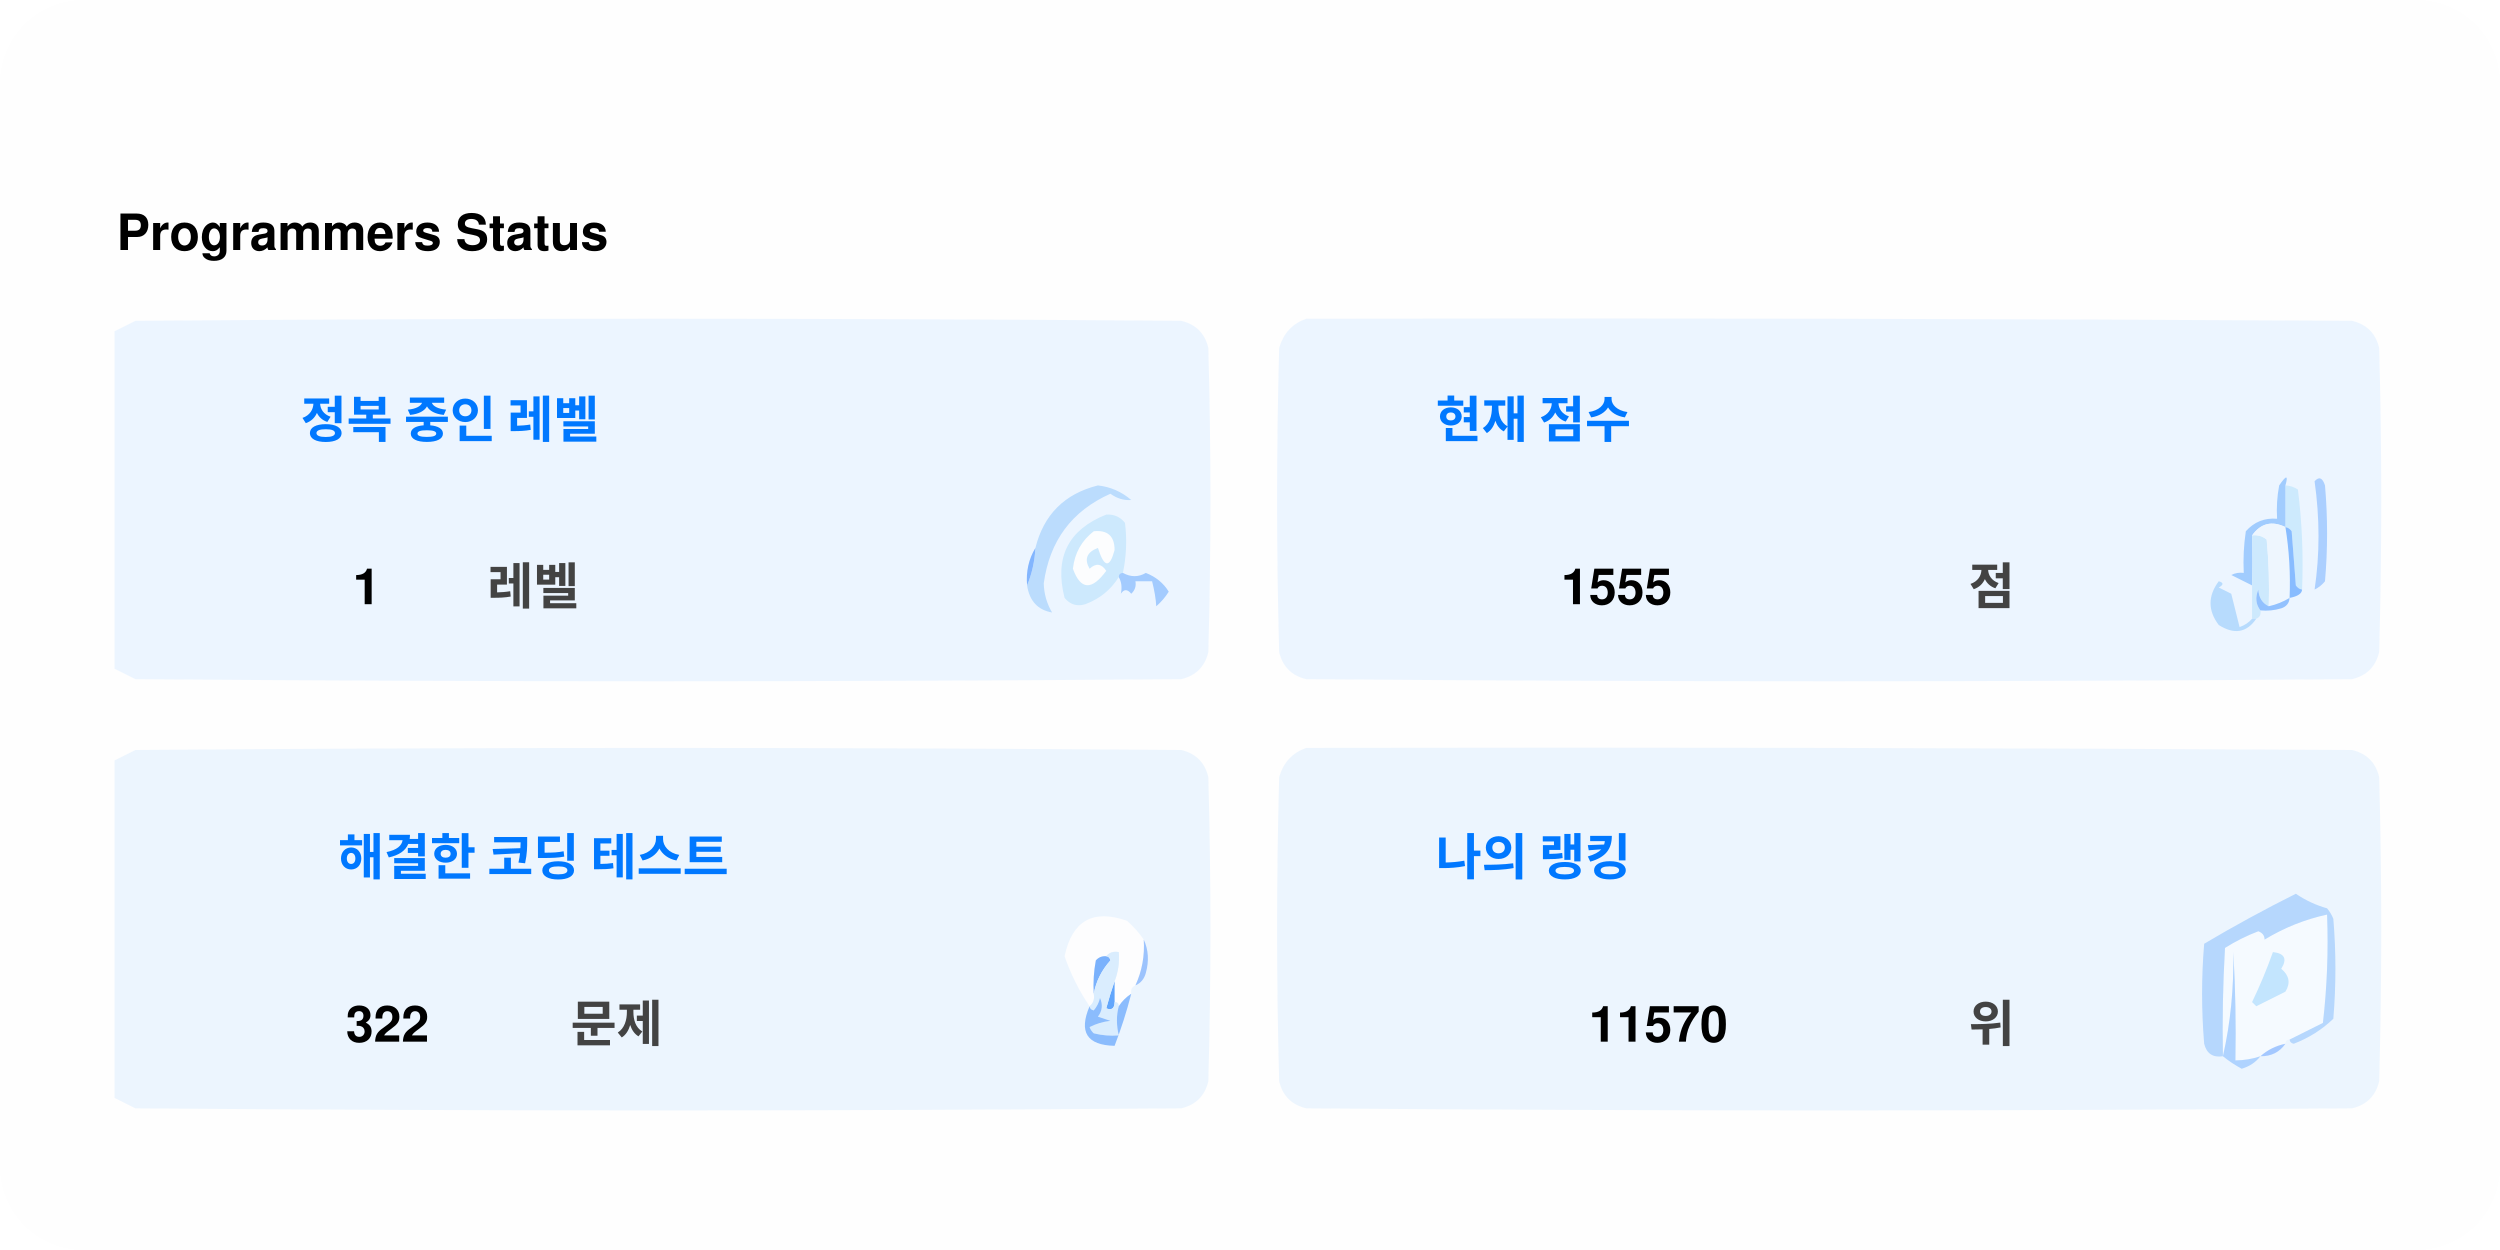
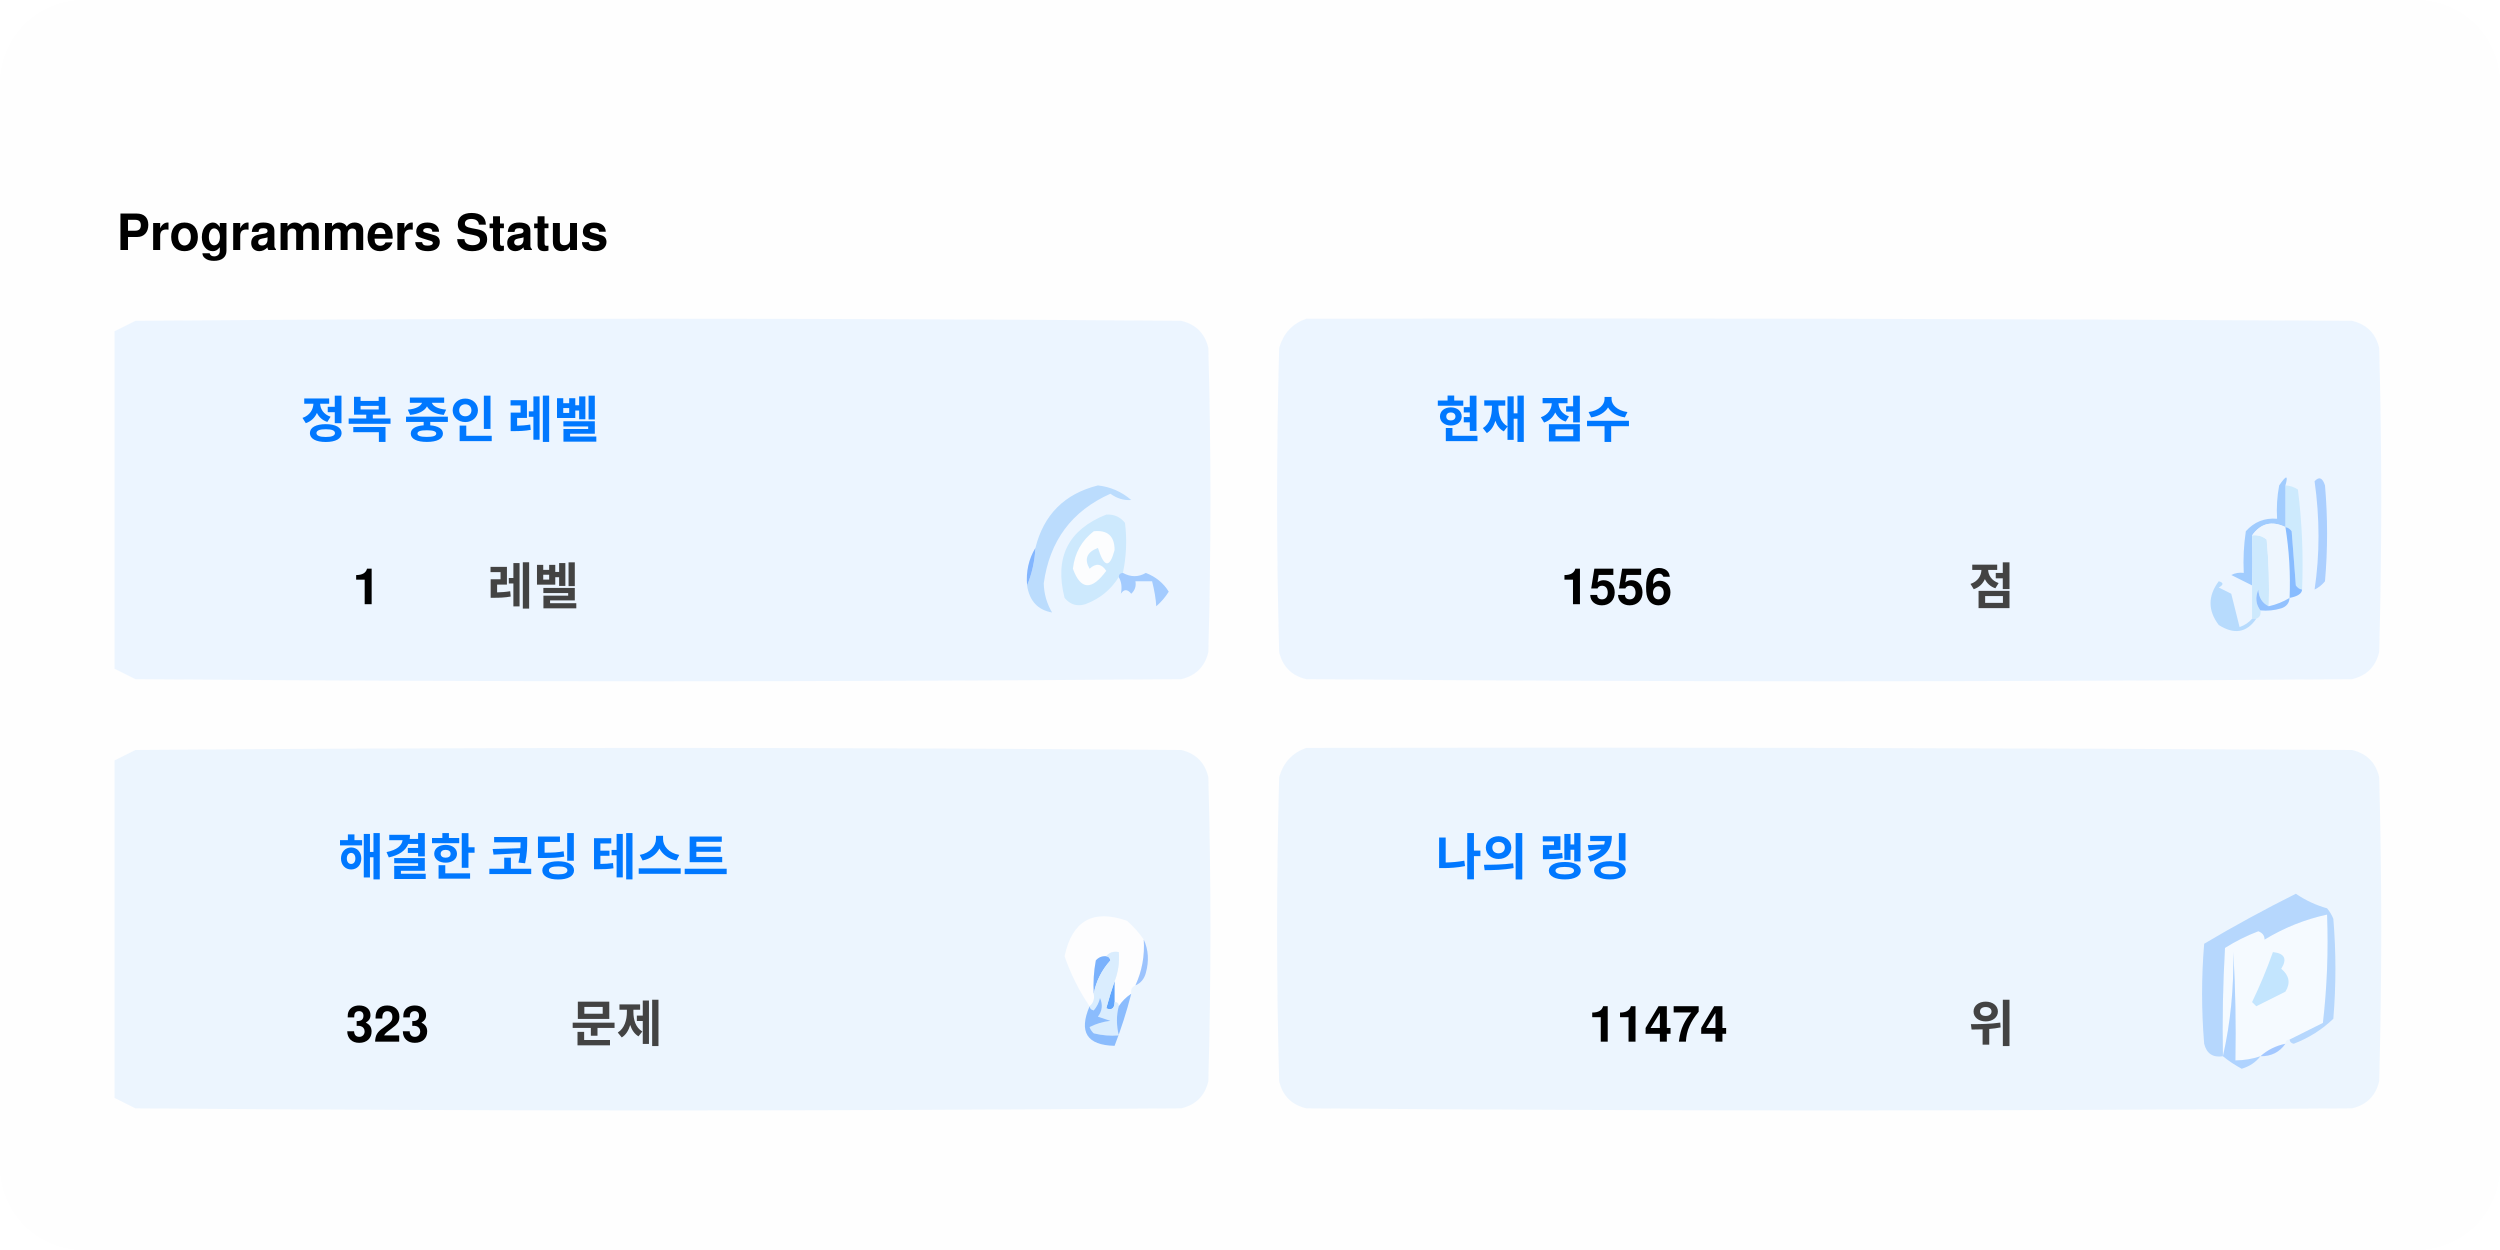
<svg xmlns="http://www.w3.org/2000/svg" version="1.1" width="600px" height="300px" style="shape-rendering:geometricPrecision; text-rendering:geometricPrecision; image-rendering:optimizeQuality; fill-rule:evenodd; clip-rule:evenodd">
  <style>.title0 {fill: #434343;font-size: 2rem;line-height: 1.5rem;font-weight: bold;font-family: -apple-system, BlinkMacSystemFont, Segoe UI, Helvetica, Arial, sans-serif, Apple Color Emoji, Segoe UI Emoji;}.title {fill: #434343;font-size: 1rem;line-height: 1.5rem;font-weight: bold;font-family: -apple-system, BlinkMacSystemFont, Segoe UI, Helvetica, Arial, sans-serif, Apple Color Emoji, Segoe UI Emoji;}.desc {fill: #434343;font-size: 2.5rem;font-weight: bold;line-height: 1.5rem;font-family: -apple-system, BlinkMacSystemFont, Segoe UI, Helvetica, Arial, sans-serif, Apple Color Emoji, Segoe UI Emoji;}.desc-2 {fill: #434343;font-size: 1rem;font-weight: bold;line-height: 1.5rem;font-family: -apple-system, BlinkMacSystemFont, Segoe UI, Helvetica, Arial, sans-serif, Apple Color Emoji, Segoe UI Emoji;}.text, .desc {animation: twinkling 4s ease-in-out infinite;}@keyframes twinkling {40% { opacity: 1; }50% { opacity: 0.5; }60% { opacity: 1; }70% { opacity: 0.5; }80% { opacity: 1; }}</style>
  <rect x="0" y="0" width="600" height="300" fill="#fefefe" rx="20" ry="20" />
  <g transform="translate(28, 60)">
    <g>
      <path style="opacity:1" fill="#fefefe" d="M -0.5,-0.5 C 183.167,-0.5 366.833,-0.5 550.5,-0.5C 550.5,71.833 550.5,144.167 550.5,216.5C 366.833,216.5 183.167,216.5 -0.5,216.5C -0.5,212.167 -0.5,207.833 -0.5,203.5C 1.14,204.32 2.807,205.153 4.5,206C 88.167,206.667 171.833,206.667 255.5,206C 259,205.167 261.167,203 262,199.5C 262.667,175.167 262.667,150.833 262,126.5C 261.167,123 259,120.833 255.5,120C 171.833,119.333 88.167,119.333 4.5,120C 2.807,120.847 1.14,121.68 -0.5,122.5C -0.5,115.167 -0.5,107.833 -0.5,100.5C 1.14,101.32 2.807,102.153 4.5,103C 88.167,103.667 171.833,103.667 255.5,103C 259,102.167 261.167,100 262,96.5C 262.667,72.167 262.667,47.833 262,23.5C 261.167,20 259,17.833 255.5,17C 171.833,16.333 88.167,16.333 4.5,17C 2.807,17.847 1.14,18.68 -0.5,19.5C -0.5,12.833 -0.5,6.167 -0.5,-0.5 Z" />
    </g>
    <text class="title0" style="fill: #000000" stroke="#none" stroke-width="1">Programmers Status</text>
    <g>
      <path style="opacity:1" fill="#ecf5ff" d="M -0.5,100.5 C -0.5,73.5 -0.5,46.5 -0.5,19.5C 1.14,18.68 2.807,17.847 4.5,17C 88.167,16.333 171.833,16.333 255.5,17C 259,17.833 261.167,20 262,23.5C 262.667,47.833 262.667,72.167 262,96.5C 261.167,100 259,102.167 255.5,103C 171.833,103.667 88.167,103.667 4.5,103C 2.807,102.153 1.14,101.32 -0.5,100.5 Z" />
    </g>
    <g>
      <path style="opacity:1" fill="#ecf5ff" d="M 285.5,16.5 C 369.167,16.333 452.834,16.5 536.5,17C 540,17.833 542.167,20 543,23.5C 543.667,47.833 543.667,72.167 543,96.5C 542.167,100 540,102.167 536.5,103C 452.833,103.667 369.167,103.667 285.5,103C 282,102.167 279.833,100 279,96.5C 278.333,72.167 278.333,47.833 279,23.5C 280.018,19.985 282.185,17.652 285.5,16.5 Z" />
    </g>
    <g>
      <path style="opacity:1" fill="#cdeafd" d="M 520.5,56.5 C 521.583,56.539 522.583,56.873 523.5,57.5C 524.498,65.472 524.831,73.472 524.5,81.5C 523.883,81.389 523.383,81.056 523,80.5C 522.667,76.167 522.333,71.833 522,67.5C 521.617,66.944 521.117,66.611 520.5,66.5C 520.5,63.167 520.5,59.833 520.5,56.5 Z" />
    </g>
    <g>
      <path style="opacity:1" fill="#abcfff" d="M 527.5,55.5 C 528.566,54.308 529.399,54.641 530,56.5C 530.667,64.167 530.667,71.833 530,79.5C 529.311,80.357 528.478,81.023 527.5,81.5C 528.758,73.08 528.758,64.414 527.5,55.5 Z" />
    </g>
    <g>
      <path style="opacity:1" fill="#bbdcfd" d="M 218.5,80.5 C 219.657,77.727 220.324,74.727 220.5,71.5C 222.49,63.51 227.49,58.51 235.5,56.5C 238.528,56.847 241.194,58.014 243.5,60C 241.744,60.141 240.078,59.641 238.5,58.5C 229.247,62.607 223.914,69.773 222.5,80C 222.565,82.526 223.232,84.859 224.5,87C 221.07,86.397 219.07,84.231 218.5,80.5 Z" />
    </g>
    <g>
      <path style="opacity:1" fill="#cde9fd" d="M 241.5,77.5 C 240.833,77.5 240.5,77.833 240.5,78.5C 238.628,81.529 235.961,83.695 232.5,85C 230.536,85.624 228.869,85.124 227.5,83.5C 225.021,73.791 228.354,67.124 237.5,63.5C 239.374,63.39 240.874,64.056 242,65.5C 242.497,69.524 242.331,73.524 241.5,77.5 Z" />
    </g>
    <g>
      <path style="opacity:1" fill="#fcfdfe" d="M 234.5,67.5 C 237.826,67.162 239.493,68.662 239.5,72C 238.334,76.434 237,76.267 235.5,71.5C 232.832,72.515 232.166,74.182 233.5,76.5C 235.017,75.089 236.351,75.256 237.5,77C 234.006,81.771 231.34,81.605 229.5,76.5C 229.904,72.771 231.571,69.771 234.5,67.5 Z" />
    </g>
    <g>
      <path style="opacity:1" fill="#a1ccfe" d="M 520.5,56.5 C 520.5,59.833 520.5,63.167 520.5,66.5C 517.238,64.922 514.572,65.589 512.5,68.5C 512.617,72.81 512.617,76.81 512.5,80.5C 510.86,79.68 509.193,78.847 507.5,78C 508.448,77.517 509.448,77.35 510.5,77.5C 510.335,74.15 510.502,70.817 511,67.5C 512.995,65.253 515.495,64.253 518.5,64.5C 518.336,61.813 518.503,59.146 519,56.5C 520.731,53.969 521.231,53.969 520.5,56.5 Z" />
    </g>
    <g>
      <path style="opacity:1" fill="#cde9fd" d="M 512.5,68.5 C 513.822,68.33 514.989,68.663 516,69.5C 516.499,74.823 516.666,80.156 516.5,85.5C 514.955,84.77 514.122,83.437 514,81.5C 513.22,83.387 513.387,85.054 514.5,86.5C 514.672,87.492 514.338,88.158 513.5,88.5C 513.167,88.5 512.833,88.5 512.5,88.5C 512.5,85.833 512.5,83.167 512.5,80.5C 512.617,76.81 512.617,72.81 512.5,68.5 Z" />
    </g>
    <g>
      <path style="opacity:1" fill="#eef6fe" d="M 520.5,66.5 C 521.407,72.106 521.74,77.773 521.5,83.5C 519.95,84.441 518.284,85.108 516.5,85.5C 516.666,80.156 516.499,74.823 516,69.5C 514.989,68.663 513.822,68.33 512.5,68.5C 514.572,65.589 517.238,64.922 520.5,66.5 Z" />
    </g>
    <g>
      <path style="opacity:1" fill="#88bcff" d="M 520.5,66.5 C 521.117,66.611 521.617,66.944 522,67.5C 522.333,71.833 522.667,76.167 523,80.5C 523.383,81.056 523.883,81.389 524.5,81.5C 524.445,82.469 523.445,83.136 521.5,83.5C 521.74,77.773 521.407,72.106 520.5,66.5 Z" />
    </g>
    <g>
      <path style="opacity:1" fill="#82b5fe" d="M 220.5,71.5 C 220.324,74.727 219.657,77.727 218.5,80.5C 218.215,77.171 218.882,74.171 220.5,71.5 Z" />
    </g>
    <g>
      <path style="opacity:1" fill="#a3cbfe" d="M 240.5,78.5 C 240.5,77.833 240.833,77.5 241.5,77.5C 243.391,78.536 245.224,78.536 247,77.5C 249.391,78.429 251.225,79.929 252.5,82C 251.681,83.319 250.681,84.486 249.5,85.5C 249.409,83.777 249.075,81.777 248.5,79.5C 247.167,79.5 245.833,79.5 244.5,79.5C 244.719,80.675 244.386,81.675 243.5,82.5C 242.575,81.359 241.741,81.359 241,82.5C 241.331,80.981 241.164,79.648 240.5,78.5 Z" />
    </g>
    <g>
      <path style="opacity:1" fill="#b7dbfd" d="M 512.5,88.5 C 512.833,88.5 513.167,88.5 513.5,88.5C 511.199,91.857 508.199,92.357 504.5,90C 501.872,86.535 501.872,83.035 504.5,79.5C 505.696,79.846 505.696,80.346 504.5,81C 505.5,81.5 506.5,82 507.5,82.5C 508.167,85.167 508.833,87.833 509.5,90.5C 510.739,90.058 511.739,89.391 512.5,88.5 Z" />
    </g>
    <g>
      <path style="opacity:1" fill="#92c1fe" d="M 516.5,85.5 C 518.284,85.108 519.95,84.441 521.5,83.5C 521.423,84.75 520.756,85.583 519.5,86C 517.866,86.493 516.199,86.66 514.5,86.5C 513.387,85.054 513.22,83.387 514,81.5C 514.122,83.437 514.955,84.77 516.5,85.5 Z" />
    </g>
    <g>
      <path style="opacity:1" fill="#ecf5fe" d="M -0.5,203.5 C -0.5,176.5 -0.5,149.5 -0.5,122.5C 1.14,121.68 2.807,120.847 4.5,120C 88.167,119.333 171.833,119.333 255.5,120C 259,120.833 261.167,123 262,126.5C 262.667,150.833 262.667,175.167 262,199.5C 261.167,203 259,205.167 255.5,206C 171.833,206.667 88.167,206.667 4.5,206C 2.807,205.153 1.14,204.32 -0.5,203.5 Z" />
    </g>
    <g>
      <path style="opacity:1" fill="#ecf5fe" d="M 285.5,119.5 C 369.167,119.333 452.834,119.5 536.5,120C 540,120.833 542.167,123 543,126.5C 543.667,150.833 543.667,175.167 543,199.5C 542.167,203 540,205.167 536.5,206C 452.833,206.667 369.167,206.667 285.5,206C 282,205.167 279.833,203 279,199.5C 278.333,175.167 278.333,150.833 279,126.5C 280.018,122.985 282.185,120.652 285.5,119.5 Z" />
    </g>
    <g>
      <path style="opacity:1" fill="#fdfdfe" d="M 246.5,165.5 C 246.758,169.367 246.092,173.034 244.5,176.5C 243.662,176.842 243.328,177.508 243.5,178.5C 242.272,179.306 241.272,180.306 240.5,181.5C 240.5,180.833 240.167,180.5 239.5,180.5C 239.5,178.833 239.5,177.167 239.5,175.5C 240.369,173.283 240.702,170.95 240.5,168.5C 239.209,168.263 238.209,168.596 237.5,169.5C 236.504,169.414 235.671,169.748 235,170.5C 234.503,173.146 234.336,175.813 234.5,178.5C 234.737,179.791 234.404,180.791 233.5,181.5C 230.986,177.806 228.986,173.806 227.5,169.5C 229.309,160.957 234.309,158.124 242.5,161C 244.07,162.397 245.404,163.897 246.5,165.5 Z" />
    </g>
    <g>
      <path style="opacity:1" fill="#f5faff" d="M 521.5,189.5 C 520.833,189.5 520.5,189.833 520.5,190.5C 518.181,190.992 516.181,191.992 514.5,193.5C 512.565,194.15 510.565,194.483 508.5,194.5C 508.666,185.827 508.5,177.16 508,168.5C 508.141,177.227 507.308,185.56 505.5,193.5C 505.334,184.827 505.5,176.16 506,167.5C 508.527,165.903 511.194,164.57 514,163.5C 515.011,163.892 515.511,164.559 515.5,165.5C 520.21,162.641 525.21,160.641 530.5,159.5C 530.831,168.192 530.498,176.859 529.5,185.5C 526.807,186.847 524.14,188.18 521.5,189.5 Z" />
    </g>
    <g>
      <path style="opacity:1" fill="#b6d7fd" d="M 521.5,189.5 C 524.14,188.18 526.807,186.847 529.5,185.5C 530.498,176.859 530.831,168.192 530.5,159.5C 525.21,160.641 520.21,162.641 515.5,165.5C 515.511,164.559 515.011,163.892 514,163.5C 511.194,164.57 508.527,165.903 506,167.5C 505.5,176.16 505.334,184.827 505.5,193.5C 503.089,193.863 501.589,192.863 501,190.5C 500.333,182.5 500.333,174.5 501,166.5C 508.173,162.246 515.507,158.246 523,154.5C 525.304,156.068 527.804,157.235 530.5,158C 531.126,158.75 531.626,159.584 532,160.5C 532.667,168.5 532.667,176.5 532,184.5C 529.292,187.111 526.125,189.111 522.5,190.5C 521.893,190.376 521.56,190.043 521.5,189.5 Z" />
    </g>
    <g>
      <path style="opacity:1" fill="#c3e5fe" d="M 517.5,168.5 C 520.317,168.801 520.984,170.134 519.5,172.5C 521.439,174.122 521.772,175.956 520.5,178C 518.167,179.167 515.833,180.333 513.5,181.5C 513.167,181.167 512.833,180.833 512.5,180.5C 514.414,176.515 516.081,172.515 517.5,168.5 Z" />
    </g>
    <g>
      <path style="opacity:1" fill="#7ab1fc" d="M 237.5,169.5 C 238.043,169.56 238.376,169.893 238.5,170.5C 236.395,172.836 235.062,175.503 234.5,178.5C 234.336,175.813 234.503,173.146 235,170.5C 235.671,169.748 236.504,169.414 237.5,169.5 Z" />
    </g>
    <g>
      <path style="opacity:1" fill="#afd3ff" d="M 514.5,193.5 C 513.378,194.947 511.878,195.947 510,196.5C 508.348,195.601 506.848,194.601 505.5,193.5C 507.308,185.56 508.141,177.227 508,168.5C 508.5,177.16 508.666,185.827 508.5,194.5C 510.565,194.483 512.565,194.15 514.5,193.5 Z" />
    </g>
    <g>
      <path style="opacity:1" fill="#9cc3fd" d="M 246.5,165.5 C 247.634,167.966 247.801,170.633 247,173.5C 246.623,174.942 245.79,175.942 244.5,176.5C 246.092,173.034 246.758,169.367 246.5,165.5 Z" />
    </g>
    <g>
      <path style="opacity:1" fill="#62a6fc" d="M 239.5,175.5 C 239.5,177.167 239.5,178.833 239.5,180.5C 239.483,182.028 238.816,182.528 237.5,182C 238.117,179.723 238.784,177.556 239.5,175.5 Z" />
    </g>
    <g>
      <path style="opacity:1" fill="#daedfe" d="M 237.5,169.5 C 238.209,168.596 239.209,168.263 240.5,168.5C 240.702,170.95 240.369,173.283 239.5,175.5C 238.784,177.556 238.117,179.723 237.5,182C 238.816,182.528 239.483,182.028 239.5,180.5C 240.167,180.5 240.5,180.833 240.5,181.5C 239.918,183.669 239.918,186.002 240.5,188.5C 238.473,188.662 236.473,188.495 234.5,188C 234.043,187.586 233.709,187.086 233.5,186.5C 235.078,185.702 236.744,185.202 238.5,185C 237.5,184.667 236.5,184.333 235.5,184C 236.554,182.612 236.72,181.112 236,179.5C 235.751,180.624 235.251,181.624 234.5,182.5C 233.893,182.376 233.56,182.043 233.5,181.5C 234.404,180.791 234.737,179.791 234.5,178.5C 235.062,175.503 236.395,172.836 238.5,170.5C 238.376,169.893 238.043,169.56 237.5,169.5 Z" />
    </g>
    <g>
      <path style="opacity:1" fill="#8bbcfd" d="M 243.5,178.5 C 242.395,182.803 241.062,186.969 239.5,191C 232.857,190.847 230.857,187.68 233.5,181.5C 233.56,182.043 233.893,182.376 234.5,182.5C 235.251,181.624 235.751,180.624 236,179.5C 236.72,181.112 236.554,182.612 235.5,184C 236.5,184.333 237.5,184.667 238.5,185C 236.744,185.202 235.078,185.702 233.5,186.5C 233.709,187.086 234.043,187.586 234.5,188C 236.473,188.495 238.473,188.662 240.5,188.5C 239.918,186.002 239.918,183.669 240.5,181.5C 241.272,180.306 242.272,179.306 243.5,178.5 Z" />
    </g>
    <g>
      <path style="opacity:1" fill="#a4c8ff" d="M 520.5,190.5 C 519.089,192.539 517.089,193.539 514.5,193.5C 516.181,191.992 518.181,190.992 520.5,190.5 Z" />
    </g>
    <text text-anchor="middle" x="80" y="45" class="title" style="fill:#0078ff;" stroke="#none" stroke-width="1">정복 중인 레벨</text>
    <text text-anchor="middle" x="60" y="85" class="desc" style="fill:#000000;" stroke="#none" stroke-width="1">1</text>
    <text text-anchor="middle" x="100" y="85" class="desc-2" style="fill:#434343;" stroke="#none" stroke-width="1">레벨</text>
    <text text-anchor="middle" x="340" y="45" class="title" style="fill:#0078ff;" stroke="#none" stroke-width="1">현재 점수</text>
-     <text text-anchor="middle" x="360" y="85" class="desc" style="fill:#000000;" stroke="#none" stroke-width="1">1555</text>
+     <text text-anchor="middle" x="360" y="85" class="desc" style="fill:#000000;" stroke="#none" stroke-width="1">1556</text>
    <text text-anchor="middle" x="450" y="85" class="desc-2" style="fill:#434343;" stroke="#none" stroke-width="1">점</text>
    <text text-anchor="middle" x="100" y="150" class="title" style="fill:#0078ff;" stroke="#none" stroke-width="1">해결한 코딩 테스트</text>
-     <text text-anchor="middle" x="65" y="190" class="desc" style="fill:#000000;" stroke="#none" stroke-width="1">322</text>
+     <text text-anchor="middle" x="65" y="190" class="desc" style="fill:#000000;" stroke="#none" stroke-width="1">323</text>
    <text text-anchor="middle" x="120" y="190" class="desc-2" style="fill:#434343;" stroke="#none" stroke-width="1">문제</text>
    <text text-anchor="middle" x="340" y="150" class="title" style="fill:#0078ff;" stroke="#none" stroke-width="1">나의 랭킹</text>
-     <text text-anchor="middle" x="370" y="190" class="desc" style="fill:#000000;" stroke="#none" stroke-width="1">11570</text>
+     <text text-anchor="middle" x="370" y="190" class="desc" style="fill:#000000;" stroke="#none" stroke-width="1">11474</text>
    <text text-anchor="middle" x="450" y="190" class="desc-2" style="fill:#434343;" stroke="#none" stroke-width="1">위</text>
  </g>
</svg>
